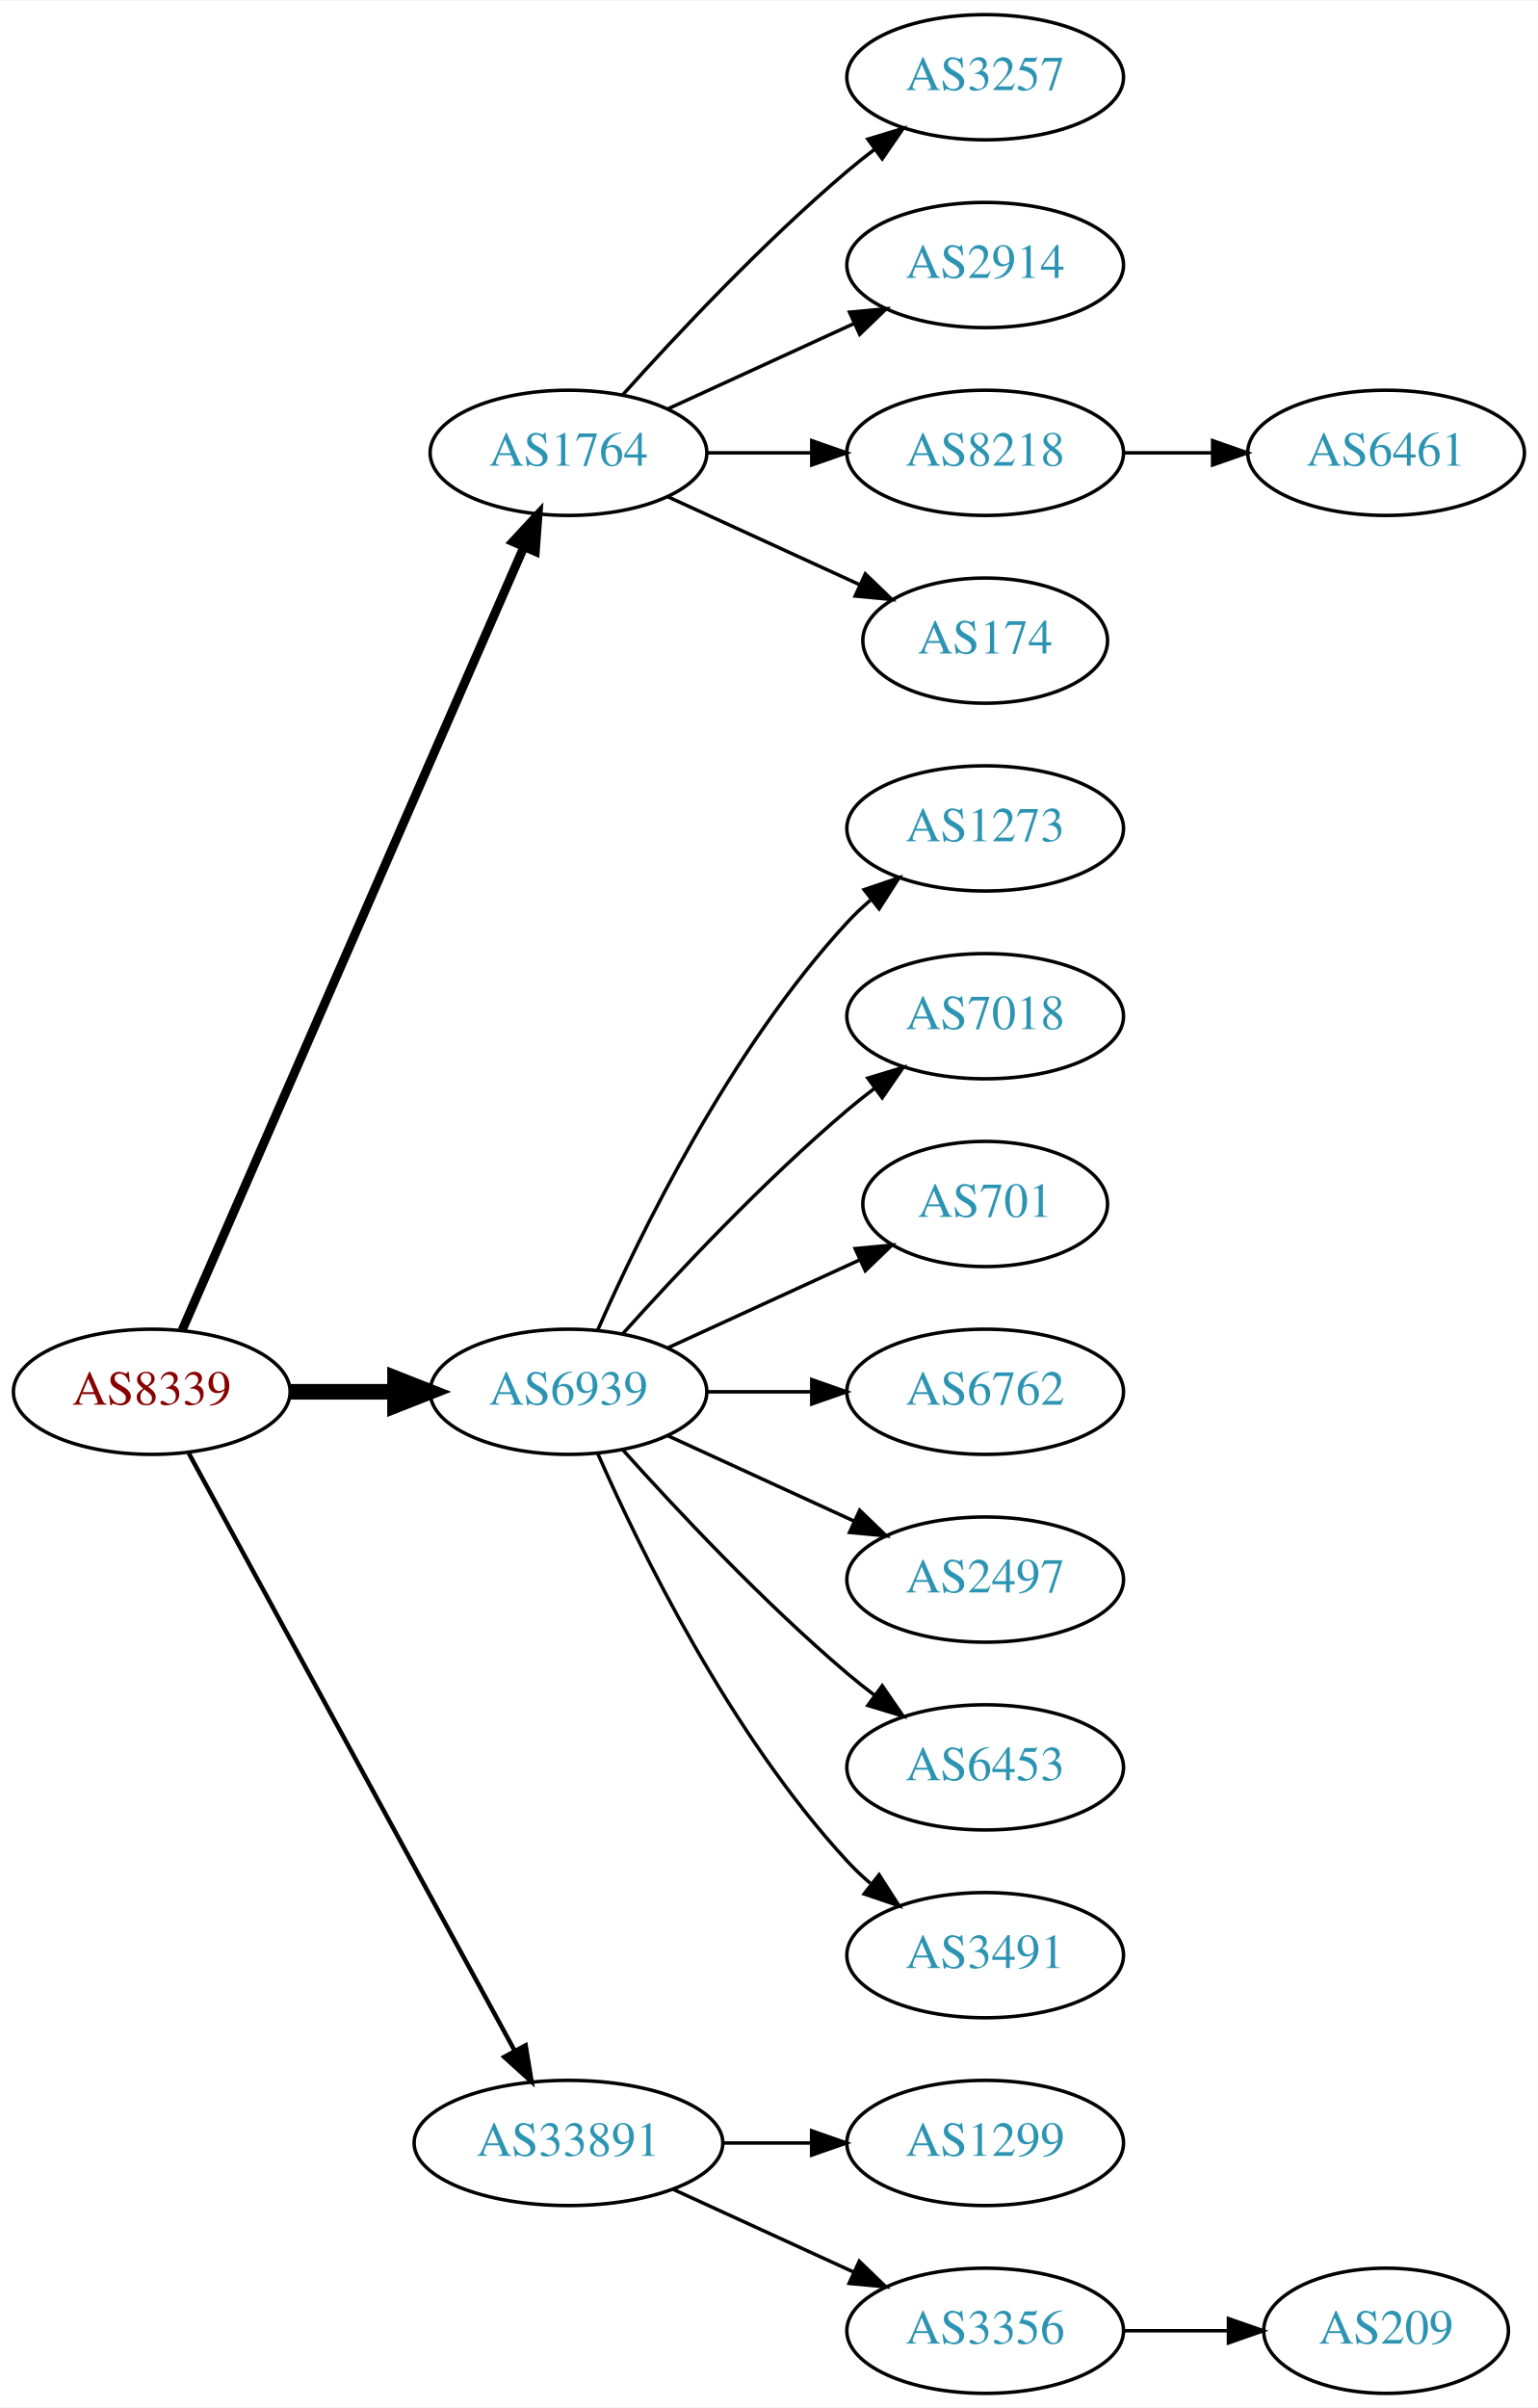
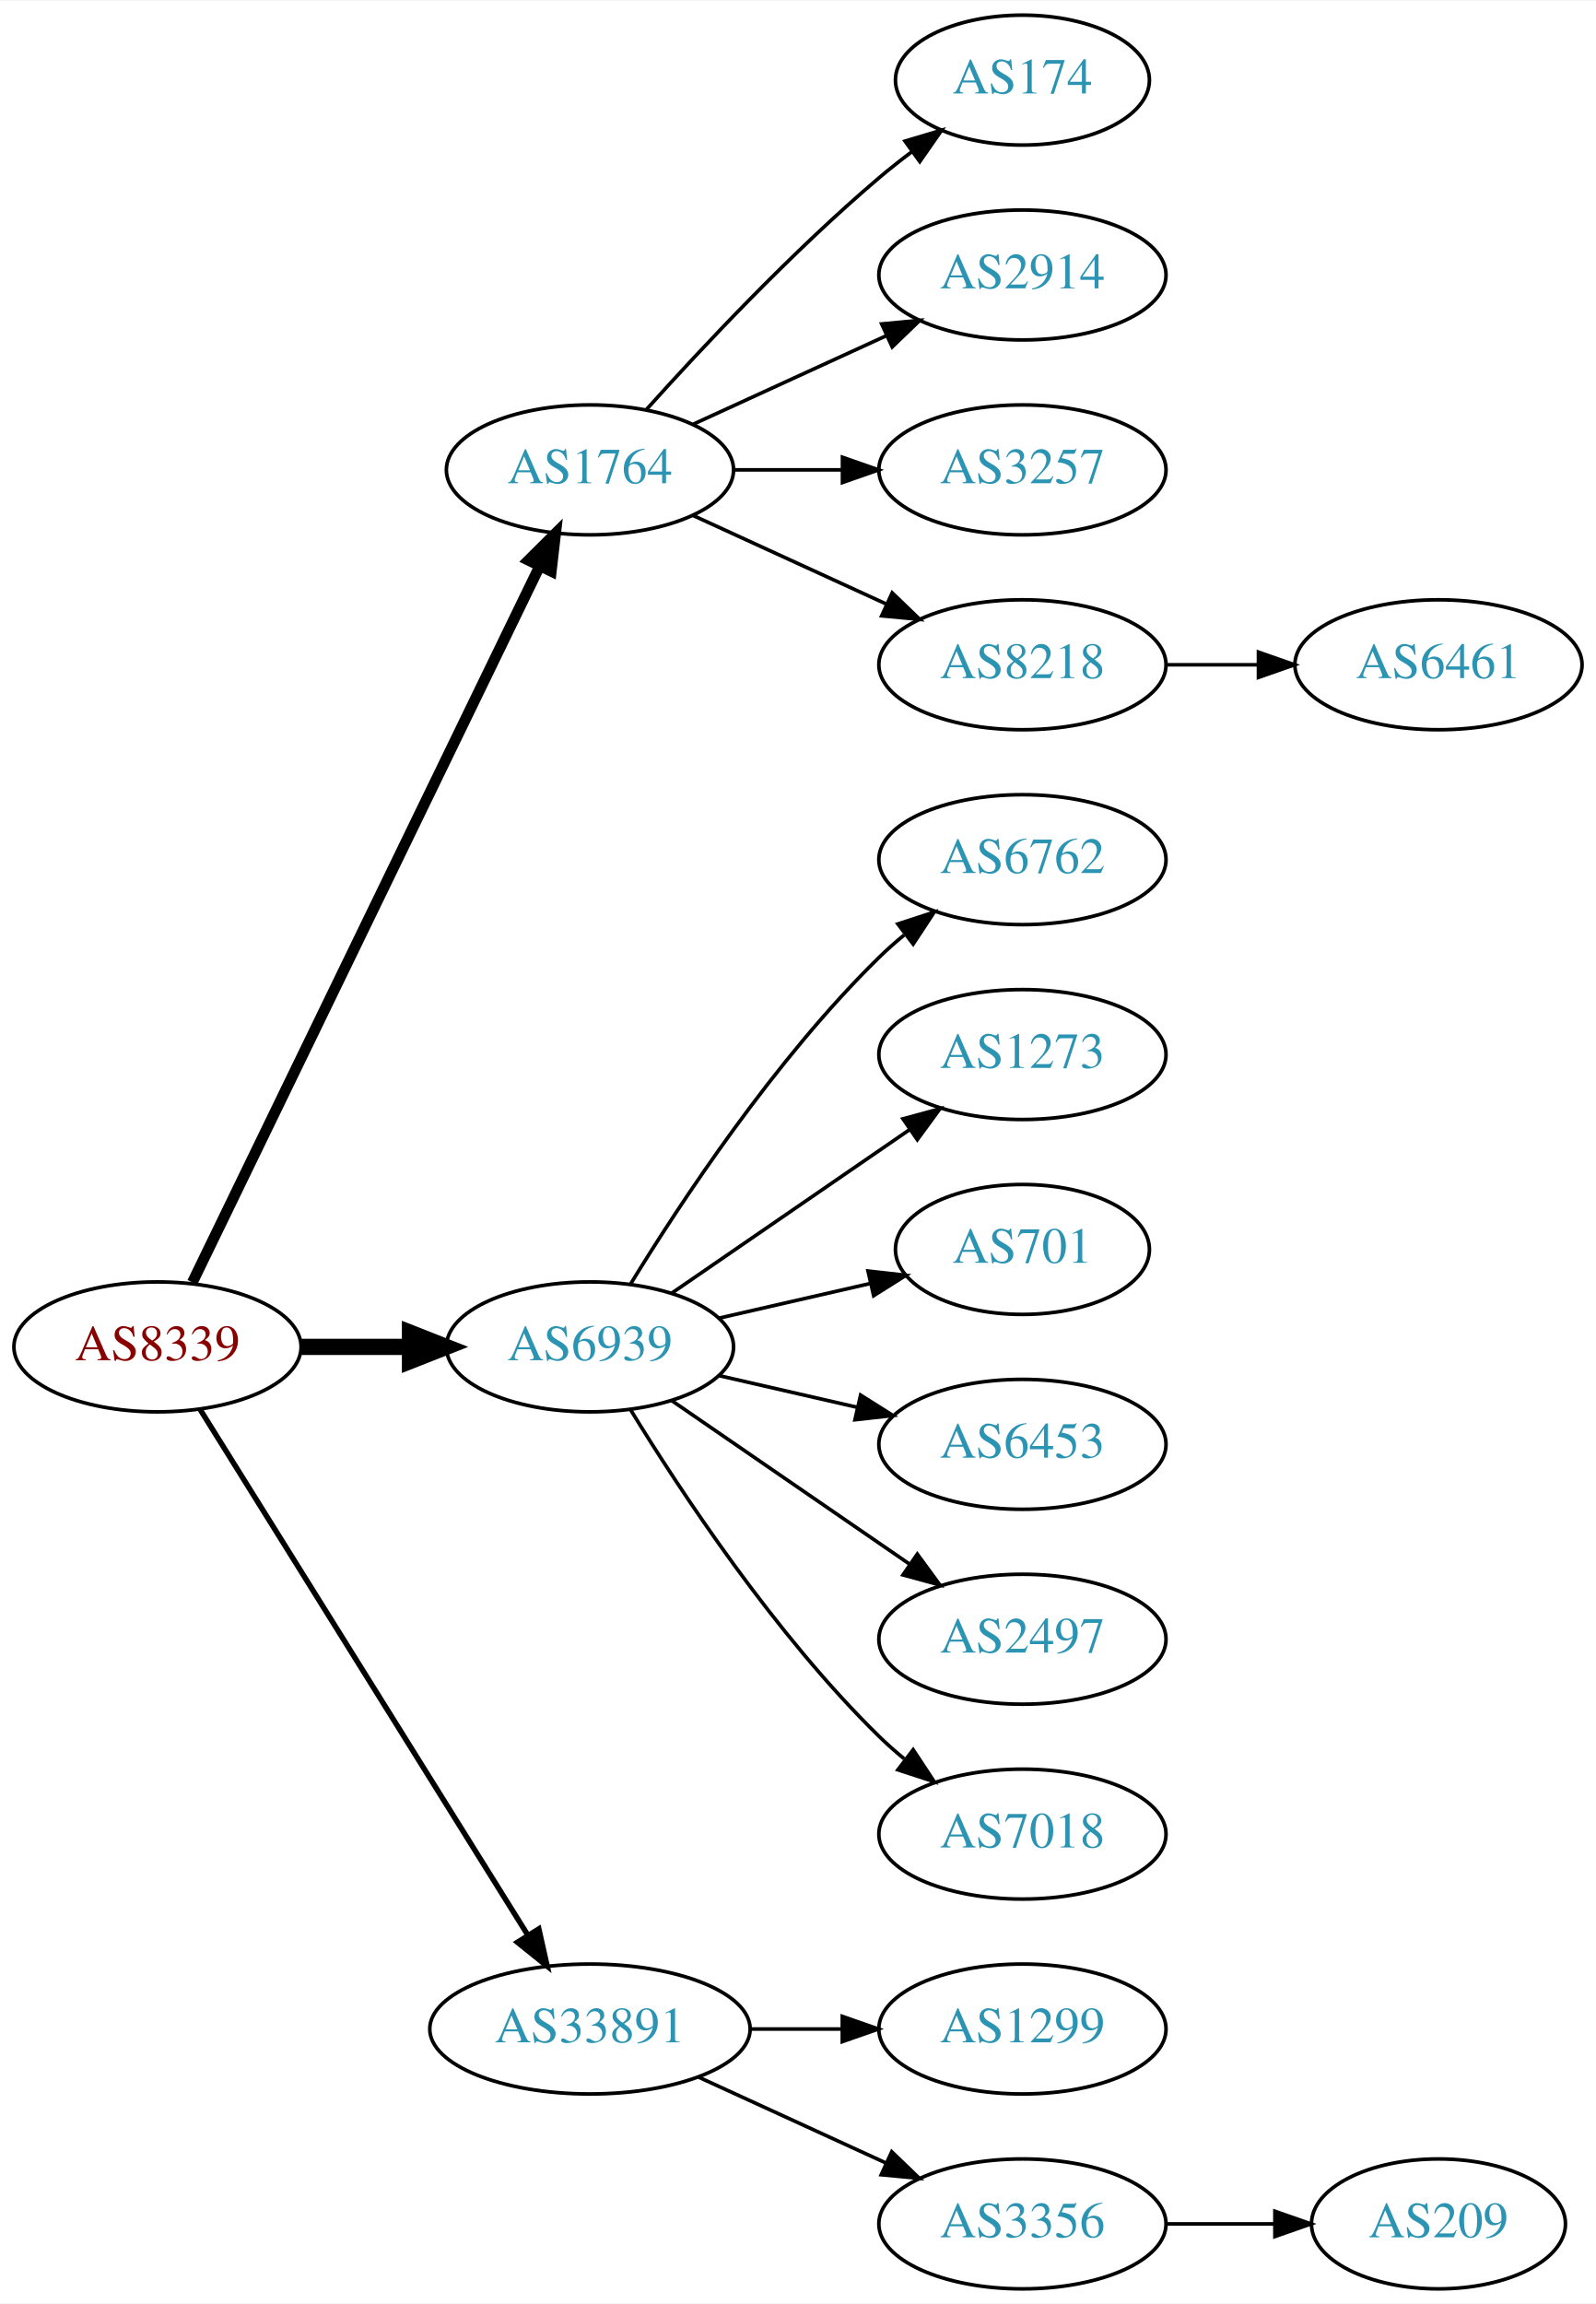
- <svg xmlns="http://www.w3.org/2000/svg" xmlns:xlink="http://www.w3.org/1999/xlink" width="442pt" height="692pt" viewBox="0.00 0.00 442.27 692.00">
-   <g id="graph0" class="graph" transform="scale(1 1) rotate(0) translate(4 688)">
-     <polygon fill="white" stroke="none" points="-4,4 -4,-688 438.271,-688 438.271,4 -4,4" />
+ <svg xmlns="http://www.w3.org/2000/svg" xmlns:xlink="http://www.w3.org/1999/xlink" width="442pt" height="638pt" viewBox="0.00 0.00 442.27 638.00">
+   <g id="graph0" class="graph" transform="scale(1 1) rotate(0) translate(4 634)">
+     <polygon fill="white" stroke="none" points="-4,4 -4,-634 438.271,-634 438.271,4 -4,4" />
    <g id="node1" class="node">
      <g id="a_node1">
        <a xlink:href="/asn/8339" xlink:title="AS8339 ~ kabelplus GmbH [AT]">
-           <ellipse fill="#ffffff" stroke="black" cx="39.647" cy="-288" rx="39.794" ry="18" />
-           <text text-anchor="middle" x="39.647" y="-284.3" font-family="Times,serif" font-size="14.00" fill="#880000">AS8339</text>
+           <ellipse fill="#ffffff" stroke="black" cx="39.647" cy="-261" rx="39.794" ry="18" />
+           <text text-anchor="middle" x="39.647" y="-257.3" font-family="Times,serif" font-size="14.00" fill="#880000">AS8339</text>
        </a>
      </g>
    </g>
    <g id="node2" class="node">
      <g id="a_node2">
        <a xlink:href="/asn/1764" xlink:title="AS1764 ~ NEXTLAYER-AS [AT]">
-           <ellipse fill="#ffffff" stroke="black" cx="159.489" cy="-558" rx="39.794" ry="18" />
-           <text text-anchor="middle" x="159.489" y="-554.3" font-family="Times,serif" font-size="14.00" fill="#2c94b3">AS1764</text>
+           <ellipse fill="#ffffff" stroke="black" cx="159.489" cy="-504" rx="39.794" ry="18" />
+           <text text-anchor="middle" x="159.489" y="-500.3" font-family="Times,serif" font-size="14.00" fill="#2c94b3">AS1764</text>
        </a>
      </g>
    </g>
    <g id="edge1" class="edge">
-       <path fill="none" stroke="black" stroke-width="2.571" d="M48.379,-305.715C68.48,-351.771 122.488,-475.514 146.591,-530.739" />
-       <polygon fill="black" stroke="black" stroke-width="2.571" points="143.521,-532.454 150.729,-540.219 149.936,-529.654 143.521,-532.454" />
+       <path fill="none" stroke="black" stroke-width="3" d="M49.312,-278.868C69.792,-321.101 121.28,-427.272 145.506,-477.227" />
+       <polygon fill="black" stroke="black" stroke-width="3" points="142.457,-478.963 149.97,-486.433 148.756,-475.908 142.457,-478.963" />
    </g>
    <g id="node3" class="node">
      <g id="a_node3">
        <a xlink:href="/asn/6939" xlink:title="AS6939 ~ Hurricane Electric LLC [US]">
-           <ellipse fill="#ffffff" stroke="black" cx="159.489" cy="-288" rx="39.794" ry="18" />
-           <text text-anchor="middle" x="159.489" y="-284.3" font-family="Times,serif" font-size="14.00" fill="#2c94b3">AS6939</text>
+           <ellipse fill="#ffffff" stroke="black" cx="159.489" cy="-261" rx="39.794" ry="18" />
+           <text text-anchor="middle" x="159.489" y="-257.3" font-family="Times,serif" font-size="14.00" fill="#2c94b3">AS6939</text>
        </a>
      </g>
    </g>
    <g id="edge2" class="edge">
-       <path fill="none" stroke="black" stroke-width="4.5" d="M79.559,-288C89.112,-288 99.462,-288 109.425,-288" />
-       <polygon fill="black" stroke="black" stroke-width="4.5" points="109.617,-291.938 119.617,-288 109.617,-284.063 109.617,-291.938" />
+       <path fill="none" stroke="black" stroke-width="4.5" d="M79.559,-261C89.112,-261 99.462,-261 109.425,-261" />
+       <polygon fill="black" stroke="black" stroke-width="4.5" points="109.617,-264.938 119.617,-261 109.617,-257.063 109.617,-264.938" />
    </g>
    <g id="node4" class="node">
      <g id="a_node4">
        <a xlink:href="/asn/33891" xlink:title="AS33891 ~ CORE-BACKBONE GMBH GLOBAL NETWORK [DE]">
          <ellipse fill="#ffffff" stroke="black" cx="159.489" cy="-72" rx="44.393" ry="18" />
          <text text-anchor="middle" x="159.489" y="-68.3" font-family="Times,serif" font-size="14.00" fill="#2c94b3">AS33891</text>
        </a>
      </g>
    </g>
    <g id="edge3" class="edge">
-       <path fill="none" stroke="black" stroke-width="1.286" d="M50.29,-270.324C70.972,-232.416 119.684,-143.127 144.063,-98.442" />
-       <polygon fill="black" stroke="black" stroke-width="1.286" points="147.161,-100.072 148.878,-89.618 141.016,-96.72 147.161,-100.072" />
+       <path fill="none" stroke="black" stroke-width="1.5" d="M51.522,-243.558C72.305,-210.225 117.766,-137.314 142.194,-98.134" />
+       <polygon fill="black" stroke="black" stroke-width="1.5" points="145.319,-99.737 147.64,-89.4 139.379,-96.034 145.319,-99.737" />
    </g>
    <g id="node5" class="node">
      <g id="a_node5">
-         <a xlink:href="/asn/3257" xlink:title="AS3257 ~ GTT [DE]">
-           <ellipse fill="#ffffff" stroke="black" cx="279.332" cy="-666" rx="39.794" ry="18" />
-           <text text-anchor="middle" x="279.332" y="-662.3" font-family="Times,serif" font-size="14.00" fill="#2c94b3">AS3257</text>
+         <a xlink:href="/asn/174" xlink:title="AS174 ~ Cogent Communications [US]">
+           <ellipse fill="#ffffff" stroke="black" cx="279.332" cy="-612" rx="35.194" ry="18" />
+           <text text-anchor="middle" x="279.332" y="-608.3" font-family="Times,serif" font-size="14.00" fill="#2c94b3">AS174</text>
        </a>
      </g>
    </g>
    <g id="edge4" class="edge">
-       <path fill="none" stroke="black" d="M175.135,-574.725C190.436,-591.765 215.533,-618.523 239.685,-639 242.182,-641.117 244.843,-643.232 247.554,-645.293" />
-       <polygon fill="black" stroke="black" points="245.591,-648.194 255.73,-651.266 249.72,-642.541 245.591,-648.194" />
+       <path fill="none" stroke="black" d="M175.135,-520.725C190.436,-537.765 215.533,-564.523 239.685,-585 242.537,-587.418 245.602,-589.833 248.714,-592.169" />
+       <polygon fill="black" stroke="black" points="246.787,-595.095 256.942,-598.116 250.887,-589.422 246.787,-595.095" />
    </g>
    <g id="node6" class="node">
      <g id="a_node6">
        <a xlink:href="/asn/2914" xlink:title="AS2914 ~ NTT America, Inc. [US]">
-           <ellipse fill="#ffffff" stroke="black" cx="279.332" cy="-612" rx="39.794" ry="18" />
-           <text text-anchor="middle" x="279.332" y="-608.3" font-family="Times,serif" font-size="14.00" fill="#2c94b3">AS2914</text>
+           <ellipse fill="#ffffff" stroke="black" cx="279.332" cy="-558" rx="39.794" ry="18" />
+           <text text-anchor="middle" x="279.332" y="-554.3" font-family="Times,serif" font-size="14.00" fill="#2c94b3">AS2914</text>
        </a>
      </g>
    </g>
    <g id="edge5" class="edge">
-       <path fill="none" stroke="black" d="M188.118,-570.661C204.075,-577.973 224.345,-587.261 241.628,-595.181" />
-       <polygon fill="black" stroke="black" points="240.327,-598.435 250.876,-599.419 243.243,-592.071 240.327,-598.435" />
+       <path fill="none" stroke="black" d="M188.118,-516.661C204.075,-523.973 224.345,-533.261 241.628,-541.181" />
+       <polygon fill="black" stroke="black" points="240.327,-544.435 250.876,-545.419 243.243,-538.071 240.327,-544.435" />
    </g>
    <g id="node7" class="node">
      <g id="a_node7">
-         <a xlink:href="/asn/8218" xlink:title="AS8218 ~ legacy Neotelecoms [FR]">
-           <ellipse fill="#ffffff" stroke="black" cx="279.332" cy="-558" rx="39.794" ry="18" />
-           <text text-anchor="middle" x="279.332" y="-554.3" font-family="Times,serif" font-size="14.00" fill="#2c94b3">AS8218</text>
+         <a xlink:href="/asn/3257" xlink:title="AS3257 ~ GTT [DE]">
+           <ellipse fill="#ffffff" stroke="black" cx="279.332" cy="-504" rx="39.794" ry="18" />
+           <text text-anchor="middle" x="279.332" y="-500.3" font-family="Times,serif" font-size="14.00" fill="#2c94b3">AS3257</text>
        </a>
      </g>
    </g>
    <g id="edge6" class="edge">
-       <path fill="none" stroke="black" d="M199.402,-558C208.955,-558 219.305,-558 229.267,-558" />
-       <polygon fill="black" stroke="black" points="229.46,-561.5 239.46,-558 229.46,-554.5 229.46,-561.5" />
+       <path fill="none" stroke="black" d="M199.402,-504C208.955,-504 219.305,-504 229.267,-504" />
+       <polygon fill="black" stroke="black" points="229.46,-507.5 239.46,-504 229.46,-500.5 229.46,-507.5" />
    </g>
    <g id="node8" class="node">
      <g id="a_node8">
-         <a xlink:href="/asn/174" xlink:title="AS174 ~ Cogent Communications [US]">
-           <ellipse fill="#ffffff" stroke="black" cx="279.332" cy="-504" rx="35.194" ry="18" />
-           <text text-anchor="middle" x="279.332" y="-500.3" font-family="Times,serif" font-size="14.00" fill="#2c94b3">AS174</text>
+         <a xlink:href="/asn/8218" xlink:title="AS8218 ~ legacy Neotelecoms [FR]">
+           <ellipse fill="#ffffff" stroke="black" cx="279.332" cy="-450" rx="39.794" ry="18" />
+           <text text-anchor="middle" x="279.332" y="-446.3" font-family="Times,serif" font-size="14.00" fill="#2c94b3">AS8218</text>
        </a>
      </g>
    </g>
    <g id="edge7" class="edge">
-       <path fill="none" stroke="black" d="M188.118,-545.339C204.534,-537.817 225.516,-528.202 243.113,-520.139" />
-       <polygon fill="black" stroke="black" points="244.857,-523.189 252.49,-515.842 241.941,-516.826 244.857,-523.189" />
+       <path fill="none" stroke="black" d="M188.118,-491.339C204.075,-484.027 224.345,-474.739 241.628,-466.819" />
+       <polygon fill="black" stroke="black" points="243.243,-469.929 250.876,-462.581 240.327,-463.565 243.243,-469.929" />
    </g>
    <g id="node10" class="node">
      <g id="a_node10">
-         <a xlink:href="/asn/1273" xlink:title="AS1273 ~ Vodafone Group PLC [EU]">
-           <ellipse fill="#ffffff" stroke="black" cx="279.332" cy="-450" rx="39.794" ry="18" />
-           <text text-anchor="middle" x="279.332" y="-446.3" font-family="Times,serif" font-size="14.00" fill="#2c94b3">AS1273</text>
+         <a xlink:href="/asn/6762" xlink:title="AS6762 ~ TELECOM ITALIA SPARKLE S.p.A. [IT]">
+           <ellipse fill="#ffffff" stroke="black" cx="279.332" cy="-396" rx="39.794" ry="18" />
+           <text text-anchor="middle" x="279.332" y="-392.3" font-family="Times,serif" font-size="14.00" fill="#2c94b3">AS6762</text>
        </a>
      </g>
    </g>
    <g id="edge9" class="edge">
-       <path fill="none" stroke="black" d="M167.905,-305.761C179.973,-333.183 205.944,-386.473 239.685,-423 241.716,-425.198 243.954,-427.319 246.301,-429.34" />
-       <polygon fill="black" stroke="black" points="244.513,-432.386 254.545,-435.794 248.828,-426.874 244.513,-432.386" />
+       <path fill="none" stroke="black" d="M170.755,-278.44C184.563,-300.991 210.752,-340.722 239.685,-369 241.825,-371.092 244.142,-373.137 246.542,-375.106" />
+       <polygon fill="black" stroke="black" points="244.809,-378.185 254.884,-381.464 249.053,-372.618 244.809,-378.185" />
    </g>
    <g id="node11" class="node">
      <g id="a_node11">
-         <a xlink:href="/asn/7018" xlink:title="AS7018 ~ AT&amp;T Services, Inc. [US]">
-           <ellipse fill="#ffffff" stroke="black" cx="279.332" cy="-396" rx="39.794" ry="18" />
-           <text text-anchor="middle" x="279.332" y="-392.3" font-family="Times,serif" font-size="14.00" fill="#2c94b3">AS7018</text>
+         <a xlink:href="/asn/1273" xlink:title="AS1273 ~ Vodafone Group PLC [EU]">
+           <ellipse fill="#ffffff" stroke="black" cx="279.332" cy="-342" rx="39.794" ry="18" />
+           <text text-anchor="middle" x="279.332" y="-338.3" font-family="Times,serif" font-size="14.00" fill="#2c94b3">AS1273</text>
        </a>
      </g>
    </g>
    <g id="edge10" class="edge">
-       <path fill="none" stroke="black" d="M175.135,-304.725C190.436,-321.765 215.533,-348.523 239.685,-369 242.182,-371.117 244.843,-373.232 247.554,-375.293" />
-       <polygon fill="black" stroke="black" points="245.591,-378.194 255.73,-381.266 249.72,-372.541 245.591,-378.194" />
+       <path fill="none" stroke="black" d="M182.103,-275.857C200.592,-288.565 227.405,-306.995 248.035,-321.175" />
+       <polygon fill="black" stroke="black" points="246.232,-324.183 256.455,-326.963 250.197,-318.414 246.232,-324.183" />
    </g>
    <g id="node12" class="node">
      <g id="a_node12">
        <a xlink:href="/asn/701" xlink:title="AS701 ~ UUNET [US]">
-           <ellipse fill="#ffffff" stroke="black" cx="279.332" cy="-342" rx="35.194" ry="18" />
-           <text text-anchor="middle" x="279.332" y="-338.3" font-family="Times,serif" font-size="14.00" fill="#2c94b3">AS701</text>
+           <ellipse fill="#ffffff" stroke="black" cx="279.332" cy="-288" rx="35.194" ry="18" />
+           <text text-anchor="middle" x="279.332" y="-284.3" font-family="Times,serif" font-size="14.00" fill="#2c94b3">AS701</text>
        </a>
      </g>
    </g>
    <g id="edge11" class="edge">
-       <path fill="none" stroke="black" d="M188.118,-300.661C204.534,-308.183 225.516,-317.798 243.113,-325.861" />
-       <polygon fill="black" stroke="black" points="241.941,-329.174 252.49,-330.158 244.857,-322.811 241.941,-329.174" />
+       <path fill="none" stroke="black" d="M195.208,-268.955C208.301,-271.955 223.323,-275.396 236.964,-278.522" />
+       <polygon fill="black" stroke="black" points="236.542,-282.016 247.071,-280.838 238.105,-275.193 236.542,-282.016" />
    </g>
    <g id="node13" class="node">
      <g id="a_node13">
-         <a xlink:href="/asn/6762" xlink:title="AS6762 ~ TELECOM ITALIA SPARKLE S.p.A. [IT]">
-           <ellipse fill="#ffffff" stroke="black" cx="279.332" cy="-288" rx="39.794" ry="18" />
-           <text text-anchor="middle" x="279.332" y="-284.3" font-family="Times,serif" font-size="14.00" fill="#2c94b3">AS6762</text>
+         <a xlink:href="/asn/6453" xlink:title="AS6453 ~ TATA COMMUNICATIONS (AMERICA) INC [US]">
+           <ellipse fill="#ffffff" stroke="black" cx="279.332" cy="-234" rx="39.794" ry="18" />
+           <text text-anchor="middle" x="279.332" y="-230.3" font-family="Times,serif" font-size="14.00" fill="#2c94b3">AS6453</text>
        </a>
      </g>
    </g>
    <g id="edge12" class="edge">
-       <path fill="none" stroke="black" d="M199.402,-288C208.955,-288 219.305,-288 229.267,-288" />
-       <polygon fill="black" stroke="black" points="229.46,-291.5 239.46,-288 229.46,-284.5 229.46,-291.5" />
+       <path fill="none" stroke="black" d="M195.208,-253.045C207.208,-250.296 220.829,-247.175 233.522,-244.267" />
+       <polygon fill="black" stroke="black" points="234.488,-247.636 243.453,-241.991 232.924,-240.813 234.488,-247.636" />
    </g>
    <g id="node14" class="node">
      <g id="a_node14">
        <a xlink:href="/asn/2497" xlink:title="AS2497 ~ Internet Initiative Japan Inc. [JP]">
-           <ellipse fill="#ffffff" stroke="black" cx="279.332" cy="-234" rx="39.794" ry="18" />
-           <text text-anchor="middle" x="279.332" y="-230.3" font-family="Times,serif" font-size="14.00" fill="#2c94b3">AS2497</text>
+           <ellipse fill="#ffffff" stroke="black" cx="279.332" cy="-180" rx="39.794" ry="18" />
+           <text text-anchor="middle" x="279.332" y="-176.3" font-family="Times,serif" font-size="14.00" fill="#2c94b3">AS2497</text>
        </a>
      </g>
    </g>
    <g id="edge13" class="edge">
-       <path fill="none" stroke="black" d="M188.118,-275.339C204.075,-268.027 224.345,-258.739 241.628,-250.819" />
-       <polygon fill="black" stroke="black" points="243.243,-253.929 250.876,-246.581 240.327,-247.565 243.243,-253.929" />
+       <path fill="none" stroke="black" d="M182.103,-246.143C200.592,-233.435 227.405,-215.005 248.035,-200.825" />
+       <polygon fill="black" stroke="black" points="250.197,-203.586 256.455,-195.037 246.232,-197.817 250.197,-203.586" />
    </g>
    <g id="node15" class="node">
      <g id="a_node15">
-         <a xlink:href="/asn/6453" xlink:title="AS6453 ~ TATA COMMUNICATIONS (AMERICA) INC [US]">
-           <ellipse fill="#ffffff" stroke="black" cx="279.332" cy="-180" rx="39.794" ry="18" />
-           <text text-anchor="middle" x="279.332" y="-176.3" font-family="Times,serif" font-size="14.00" fill="#2c94b3">AS6453</text>
+         <a xlink:href="/asn/7018" xlink:title="AS7018 ~ AT&amp;T Services, Inc. [US]">
+           <ellipse fill="#ffffff" stroke="black" cx="279.332" cy="-126" rx="39.794" ry="18" />
+           <text text-anchor="middle" x="279.332" y="-122.3" font-family="Times,serif" font-size="14.00" fill="#2c94b3">AS7018</text>
        </a>
      </g>
    </g>
    <g id="edge14" class="edge">
-       <path fill="none" stroke="black" d="M175.135,-271.275C190.436,-254.235 215.533,-227.477 239.685,-207 242.182,-204.883 244.843,-202.768 247.554,-200.707" />
-       <polygon fill="black" stroke="black" points="249.72,-203.459 255.73,-194.734 245.591,-197.806 249.72,-203.459" />
+       <path fill="none" stroke="black" d="M170.755,-243.56C184.563,-221.009 210.752,-181.278 239.685,-153 241.825,-150.908 244.142,-148.863 246.542,-146.894" />
+       <polygon fill="black" stroke="black" points="249.053,-149.382 254.884,-140.536 244.809,-143.815 249.053,-149.382" />
    </g>
    <g id="node16" class="node">
      <g id="a_node16">
-         <a xlink:href="/asn/3491" xlink:title="AS3491 ~ PCCW Global, Inc. [US]">
-           <ellipse fill="#ffffff" stroke="black" cx="279.332" cy="-126" rx="39.794" ry="18" />
-           <text text-anchor="middle" x="279.332" y="-122.3" font-family="Times,serif" font-size="14.00" fill="#2c94b3">AS3491</text>
-         </a>
-       </g>
-     </g>
-     <g id="edge15" class="edge">
-       <path fill="none" stroke="black" d="M167.905,-270.239C179.973,-242.817 205.944,-189.527 239.685,-153 241.716,-150.802 243.954,-148.681 246.301,-146.66" />
-       <polygon fill="black" stroke="black" points="248.828,-149.126 254.545,-140.206 244.513,-143.614 248.828,-149.126" />
-     </g>
-     <g id="node17" class="node">
-       <g id="a_node17">
        <a xlink:href="/asn/1299" xlink:title="AS1299 ~ Telia Carrier [EU]">
          <ellipse fill="#ffffff" stroke="black" cx="279.332" cy="-72" rx="39.794" ry="18" />
          <text text-anchor="middle" x="279.332" y="-68.3" font-family="Times,serif" font-size="14.00" fill="#2c94b3">AS1299</text>
        </a>
      </g>
    </g>
-     <g id="edge16" class="edge">
+     <g id="edge15" class="edge">
      <path fill="none" stroke="black" d="M203.7,-72C212.013,-72 220.775,-72 229.258,-72" />
      <polygon fill="black" stroke="black" points="229.416,-75.5 239.416,-72 229.416,-68.5 229.416,-75.5" />
    </g>
-     <g id="node18" class="node">
-       <g id="a_node18">
+     <g id="node17" class="node">
+       <g id="a_node17">
        <a xlink:href="/asn/3356" xlink:title="AS3356 ~ Level 3 Parent, LLC [US]">
          <ellipse fill="#ffffff" stroke="black" cx="279.332" cy="-18" rx="39.794" ry="18" />
          <text text-anchor="middle" x="279.332" y="-14.3" font-family="Times,serif" font-size="14.00" fill="#2c94b3">AS3356</text>
        </a>
      </g>
    </g>
-     <g id="edge17" class="edge">
+     <g id="edge16" class="edge">
      <path fill="none" stroke="black" d="M189.619,-58.652C205.23,-51.498 224.628,-42.609 241.3,-34.969" />
      <polygon fill="black" stroke="black" points="243.119,-37.986 250.752,-30.638 240.203,-31.622 243.119,-37.986" />
    </g>
    <g id="node9" class="node">
      <g id="a_node9">
        <a xlink:href="/asn/6461" xlink:title="AS6461 ~ Zayo Bandwidth [US]">
-           <ellipse fill="#ffffff" stroke="black" cx="394.625" cy="-558" rx="39.794" ry="18" />
-           <text text-anchor="middle" x="394.625" y="-554.3" font-family="Times,serif" font-size="14.00" fill="#2c94b3">AS6461</text>
+           <ellipse fill="#ffffff" stroke="black" cx="394.625" cy="-450" rx="39.794" ry="18" />
+           <text text-anchor="middle" x="394.625" y="-446.3" font-family="Times,serif" font-size="14.00" fill="#2c94b3">AS6461</text>
        </a>
      </g>
    </g>
    <g id="edge8" class="edge">
-       <path fill="none" stroke="black" d="M319.004,-558C327.207,-558 335.971,-558 344.503,-558" />
-       <polygon fill="black" stroke="black" points="344.742,-561.5 354.742,-558 344.742,-554.5 344.742,-561.5" />
-     </g>
-     <g id="node19" class="node">
-       <g id="a_node19">
+       <path fill="none" stroke="black" d="M319.004,-450C327.207,-450 335.971,-450 344.503,-450" />
+       <polygon fill="black" stroke="black" points="344.742,-453.5 354.742,-450 344.742,-446.5 344.742,-453.5" />
+     </g>
+     <g id="node18" class="node">
+       <g id="a_node18">
        <a xlink:href="/asn/209" xlink:title="AS209 ~ CenturyLink Communications, LLC [US]">
          <ellipse fill="#ffffff" stroke="black" cx="394.625" cy="-18" rx="35.194" ry="18" />
          <text text-anchor="middle" x="394.625" y="-14.3" font-family="Times,serif" font-size="14.00" fill="#2c94b3">AS209</text>
        </a>
      </g>
    </g>
-     <g id="edge18" class="edge">
+     <g id="edge17" class="edge">
      <path fill="none" stroke="black" d="M319.004,-18C328.709,-18 339.2,-18 349.163,-18" />
      <polygon fill="black" stroke="black" points="349.299,-21.5 359.299,-18 349.299,-14.5 349.299,-21.5" />
    </g>
  </g>
</svg>
